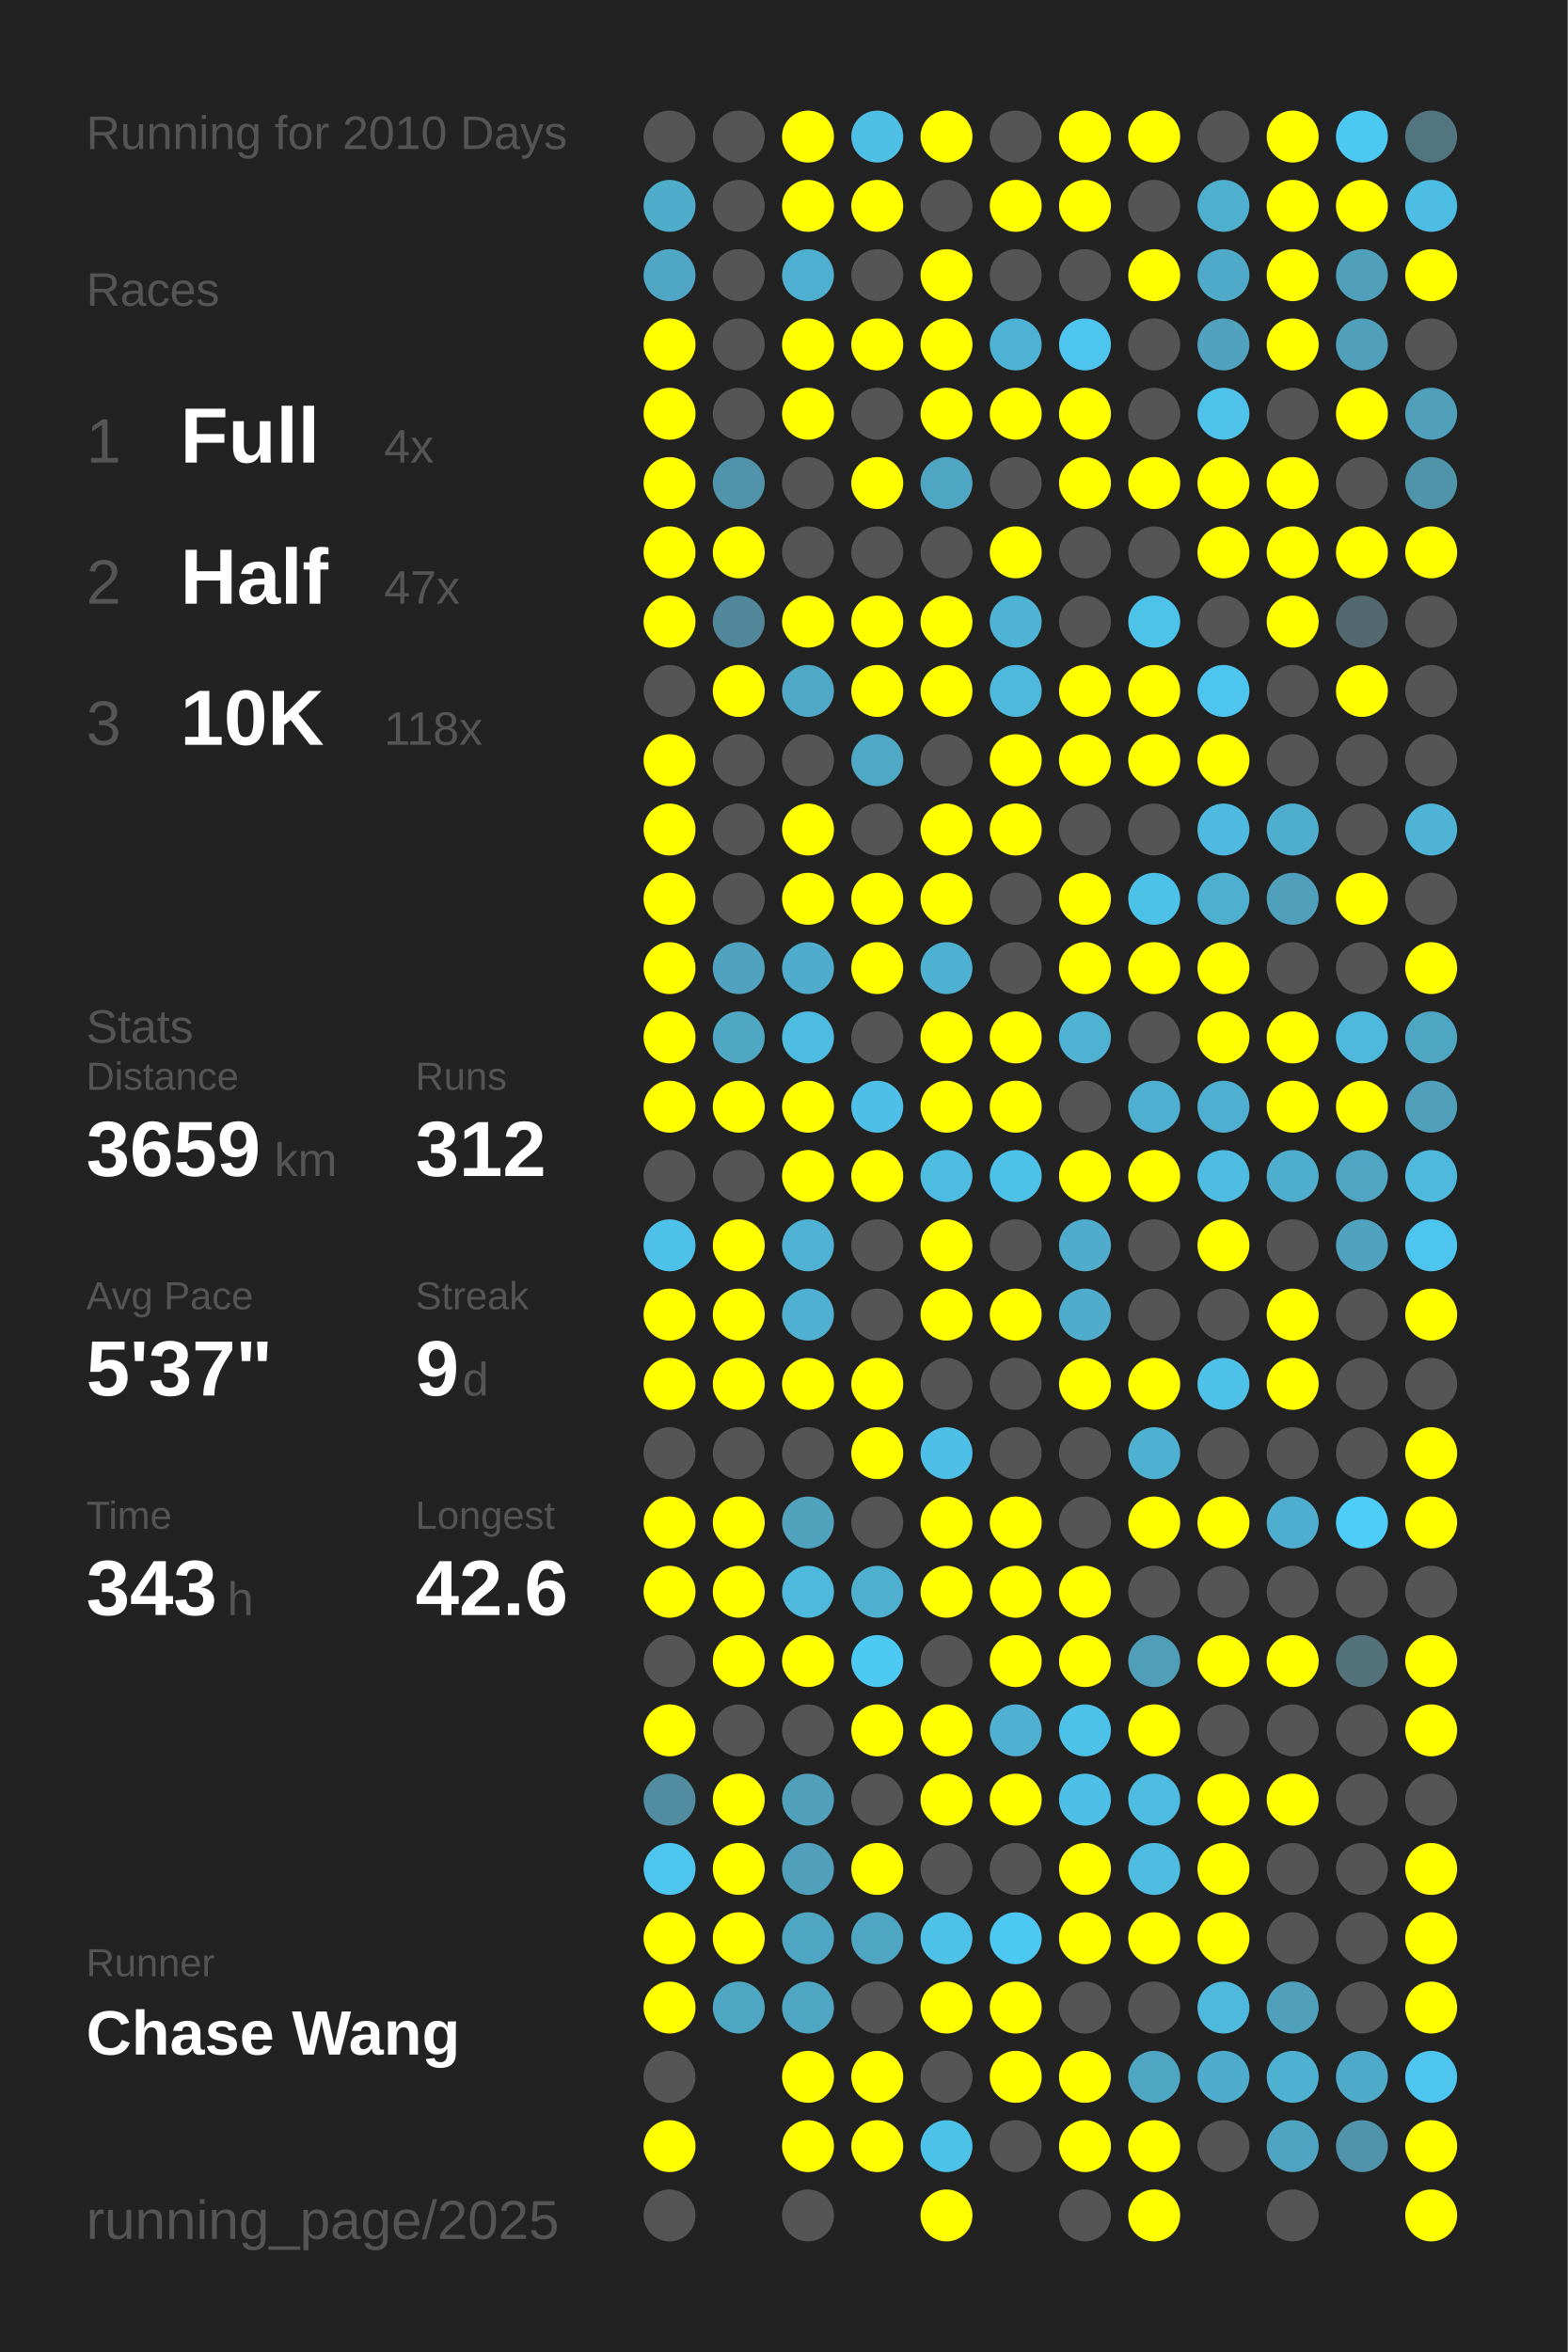
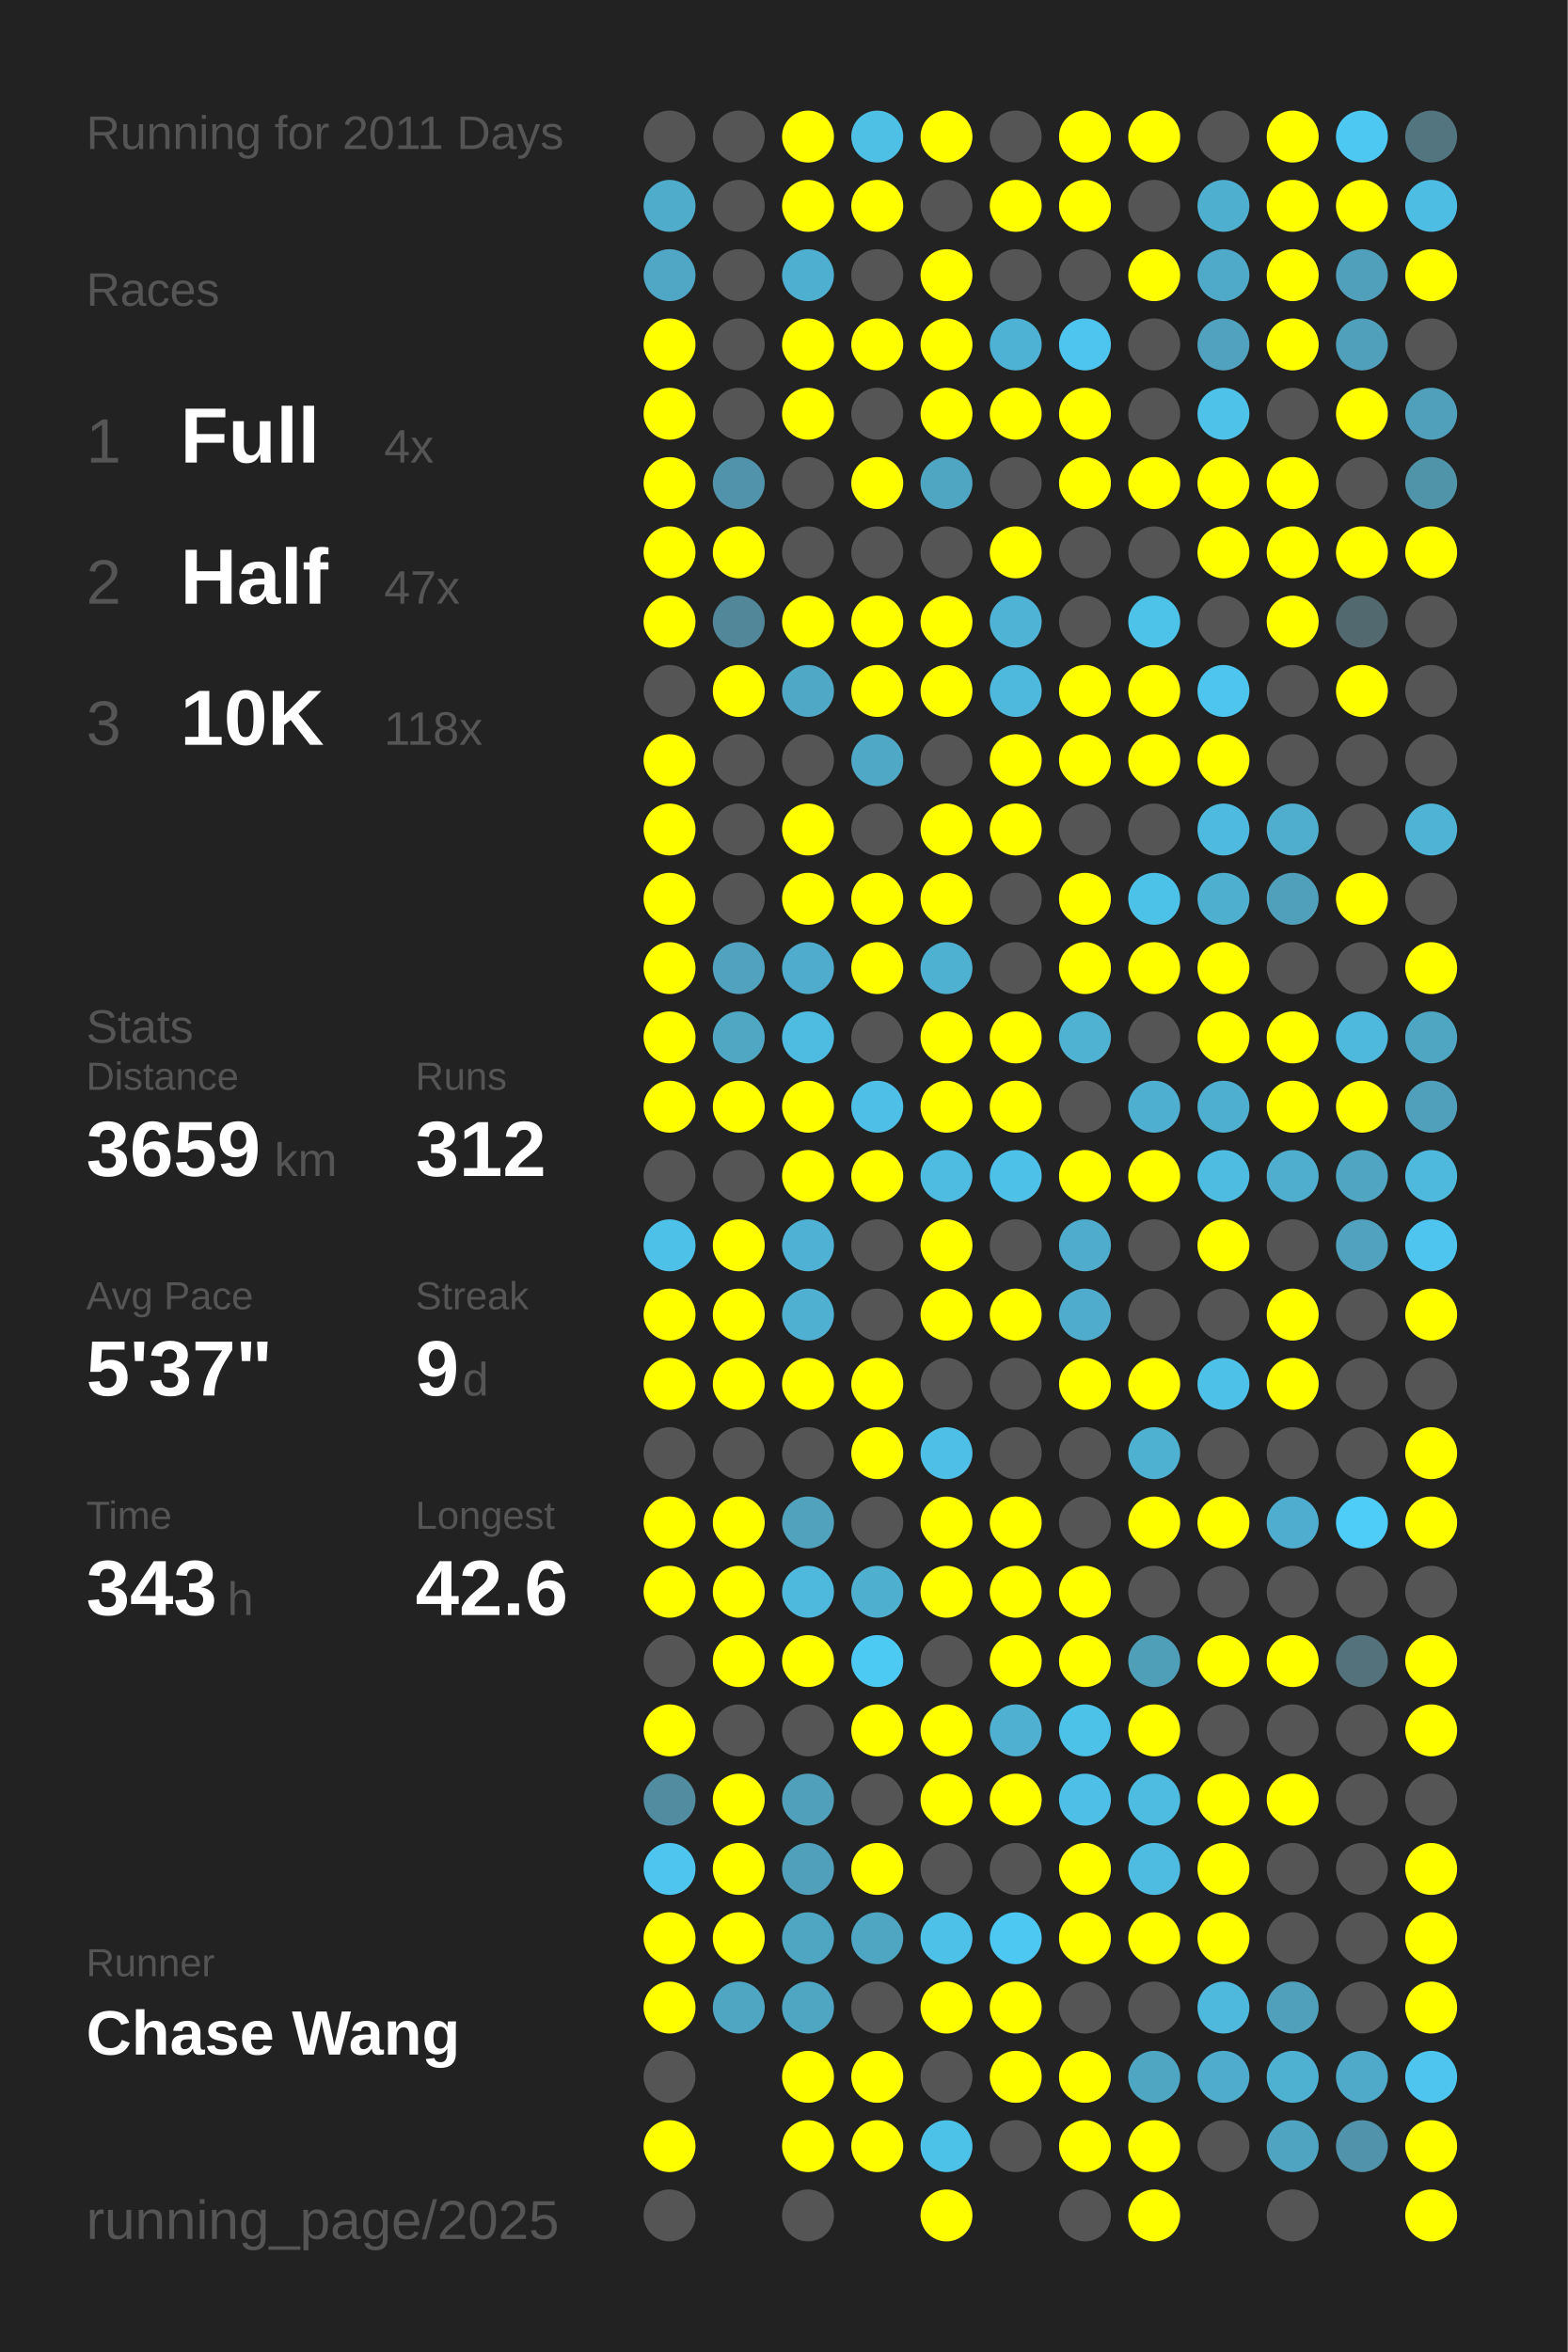
<svg xmlns="http://www.w3.org/2000/svg" baseProfile="full" height="300mm" version="1.1" viewBox="0,0,200,300" width="200mm">
  <defs />
  <rect fill="#222222" height="300" width="200" x="0" y="0" />
-   <text fill="#555555" style="font-size:6px; font-family:Arial;" x="11" y="19">Running for 2010 Days</text>
+   <text fill="#555555" style="font-size:6px; font-family:Arial;" x="11" y="19">Running for 2011 Days</text>
  <text fill="#555555" style="font-size:6px; font-family:Arial;" x="11" y="39">Races</text>
  <text fill="#555555" style="font-size:8px; font-family:Arial;" x="11" y="59">1</text>
  <text fill="#FFFFFF" style="font-size:10px; font-family:Arial; font-weight:bold;" x="23" y="59">Full</text>
  <text fill="#555555" style="font-size:6px; font-family:Arial;" x="49" y="59">4x</text>
  <text fill="#555555" style="font-size:8px; font-family:Arial;" x="11" y="77">2</text>
  <text fill="#FFFFFF" style="font-size:10px; font-family:Arial; font-weight:bold;" x="23" y="77">Half</text>
  <text fill="#555555" style="font-size:6px; font-family:Arial;" x="49" y="77">47x</text>
  <text fill="#555555" style="font-size:8px; font-family:Arial;" x="11" y="95">3</text>
  <text fill="#FFFFFF" style="font-size:10px; font-family:Arial; font-weight:bold;" x="23" y="95">10K</text>
  <text fill="#555555" style="font-size:6px; font-family:Arial;" x="49" y="95">118x</text>
  <text fill="#555555" style="font-size:6px; font-family:Arial;" x="11" y="133">Stats</text>
  <text fill="#555555" style="font-size:5px; font-family:Arial;" x="11" y="139">Distance</text>
  <text fill="#FFFFFF" style="font-size:10px; font-family:Arial; font-weight:bold;" x="11" y="150">3659</text>
  <text fill="#555555" style="font-size:6px; font-family:Arial;" x="35" y="150">km</text>
  <text fill="#555555" style="font-size:5px; font-family:Arial;" x="53" y="139">Runs</text>
  <text fill="#FFFFFF" style="font-size:10px; font-family:Arial; font-weight:bold;" x="53" y="150">312</text>
  <text fill="#555555" style="font-size:5px; font-family:Arial;" x="11" y="167">Avg Pace</text>
  <text fill="#FFFFFF" style="font-size:10px; font-family:Arial; font-weight:bold;" x="11" y="178">5'37"</text>
  <text fill="#555555" style="font-size:5px; font-family:Arial;" x="53" y="167">Streak</text>
  <text fill="#FFFFFF" style="font-size:10px; font-family:Arial; font-weight:bold;" x="53" y="178">9</text>
  <text fill="#555555" style="font-size:6px; font-family:Arial;" x="59" y="178">d</text>
  <text fill="#555555" style="font-size:5px; font-family:Arial;" x="11" y="195">Time</text>
  <text fill="#FFFFFF" style="font-size:10px; font-family:Arial; font-weight:bold;" x="11" y="206">343</text>
  <text fill="#555555" style="font-size:6px; font-family:Arial;" x="29" y="206">h</text>
  <text fill="#555555" style="font-size:5px; font-family:Arial;" x="53" y="195">Longest</text>
  <text fill="#FFFFFF" style="font-size:10px; font-family:Arial; font-weight:bold;" x="53" y="206">42.6</text>
  <text fill="#555555" style="font-size:5px; font-family:Arial;" x="11" y="252.065">Runner</text>
  <text fill="#FFFFFF" style="font-size:8px; font-family:Arial; font-weight:bold;" x="11" y="262.065">Chase Wang</text>
  <text fill="#555555" style="font-size:7px; font-family:Arial;" x="11" y="285.581">running_page/2025</text>
  <circle cx="85.417" cy="17.419" fill="#555555" r="3.312" />
  <circle cx="85.417" cy="26.258" fill="#4faccb" r="3.312" />
  <circle cx="85.417" cy="35.097" fill="#4fa7c5" r="3.312" />
  <circle cx="85.417" cy="43.935" fill="#FFFF00" r="3.312" />
  <circle cx="85.417" cy="52.774" fill="#FFFF00" r="3.312" />
  <circle cx="85.417" cy="61.613" fill="#FFFF00" r="3.312" />
  <circle cx="85.417" cy="70.452" fill="#FFFF00" r="3.312" />
  <circle cx="85.417" cy="79.29" fill="#FFFF00" r="3.312" />
  <circle cx="85.417" cy="88.129" fill="#555555" r="3.312" />
  <circle cx="85.417" cy="96.968" fill="#FFFF00" r="3.312" />
  <circle cx="85.417" cy="105.806" fill="#FFFF00" r="3.312" />
  <circle cx="85.417" cy="114.645" fill="#FFFF00" r="3.312" />
  <circle cx="85.417" cy="123.484" fill="#FFFF00" r="3.312" />
  <circle cx="85.417" cy="132.323" fill="#FFFF00" r="3.312" />
  <circle cx="85.417" cy="141.161" fill="#FFFF00" r="3.312" />
  <circle cx="85.417" cy="150" fill="#555555" r="3.312" />
  <circle cx="85.417" cy="158.839" fill="#4ec1e8" r="3.312" />
  <circle cx="85.417" cy="167.677" fill="#FFFF00" r="3.312" />
  <circle cx="85.417" cy="176.516" fill="#FFFF00" r="3.312" />
  <circle cx="85.417" cy="185.355" fill="#555555" r="3.312" />
  <circle cx="85.417" cy="194.194" fill="#FFFF00" r="3.312" />
  <circle cx="85.417" cy="203.032" fill="#FFFF00" r="3.312" />
  <circle cx="85.417" cy="211.871" fill="#555555" r="3.312" />
  <circle cx="85.417" cy="220.71" fill="#FFFF00" r="3.312" />
  <circle cx="85.417" cy="229.548" fill="#518ca0" r="3.312" />
  <circle cx="85.417" cy="238.387" fill="#4dc5ee" r="3.312" />
  <circle cx="85.417" cy="247.226" fill="#FFFF00" r="3.312" />
  <circle cx="85.417" cy="256.065" fill="#FFFF00" r="3.312" />
  <circle cx="85.417" cy="264.903" fill="#555555" r="3.312" />
  <circle cx="85.417" cy="273.742" fill="#FFFF00" r="3.312" />
  <circle cx="85.417" cy="282.581" fill="#555555" r="3.312" />
  <circle cx="94.25" cy="17.419" fill="#555555" r="3.312" />
  <circle cx="94.25" cy="26.258" fill="#555555" r="3.312" />
  <circle cx="94.25" cy="35.097" fill="#555555" r="3.312" />
  <circle cx="94.25" cy="43.935" fill="#555555" r="3.312" />
  <circle cx="94.25" cy="52.774" fill="#555555" r="3.312" />
  <circle cx="94.25" cy="61.613" fill="#5093aa" r="3.312" />
  <circle cx="94.25" cy="70.452" fill="#FFFF00" r="3.312" />
  <circle cx="94.25" cy="79.29" fill="#518799" r="3.312" />
  <circle cx="94.25" cy="88.129" fill="#FFFF00" r="3.312" />
  <circle cx="94.25" cy="96.968" fill="#555555" r="3.312" />
  <circle cx="94.25" cy="105.806" fill="#555555" r="3.312" />
  <circle cx="94.25" cy="114.645" fill="#555555" r="3.312" />
  <circle cx="94.25" cy="123.484" fill="#50a2be" r="3.312" />
  <circle cx="94.25" cy="132.323" fill="#4fa7c4" r="3.312" />
  <circle cx="94.25" cy="141.161" fill="#FFFF00" r="3.312" />
  <circle cx="94.25" cy="150" fill="#555555" r="3.312" />
  <circle cx="94.25" cy="158.839" fill="#FFFF00" r="3.312" />
  <circle cx="94.25" cy="167.677" fill="#FFFF00" r="3.312" />
  <circle cx="94.25" cy="176.516" fill="#FFFF00" r="3.312" />
  <circle cx="94.25" cy="185.355" fill="#555555" r="3.312" />
  <circle cx="94.25" cy="194.194" fill="#FFFF00" r="3.312" />
  <circle cx="94.25" cy="203.032" fill="#FFFF00" r="3.312" />
  <circle cx="94.25" cy="211.871" fill="#FFFF00" r="3.312" />
  <circle cx="94.25" cy="220.71" fill="#555555" r="3.312" />
  <circle cx="94.25" cy="229.548" fill="#FFFF00" r="3.312" />
  <circle cx="94.25" cy="238.387" fill="#FFFF00" r="3.312" />
  <circle cx="94.25" cy="247.226" fill="#FFFF00" r="3.312" />
  <circle cx="94.25" cy="256.065" fill="#4fa6c3" r="3.312" />
  <circle cx="103.083" cy="17.419" fill="#FFFF00" r="3.312" />
  <circle cx="103.083" cy="26.258" fill="#FFFF00" r="3.312" />
  <circle cx="103.083" cy="35.097" fill="#4fafd0" r="3.312" />
  <circle cx="103.083" cy="43.935" fill="#FFFF00" r="3.312" />
  <circle cx="103.083" cy="52.774" fill="#FFFF00" r="3.312" />
  <circle cx="103.083" cy="61.613" fill="#555555" r="3.312" />
  <circle cx="103.083" cy="70.452" fill="#555555" r="3.312" />
  <circle cx="103.083" cy="79.29" fill="#FFFF00" r="3.312" />
  <circle cx="103.083" cy="88.129" fill="#4fa8c5" r="3.312" />
  <circle cx="103.083" cy="96.968" fill="#555555" r="3.312" />
  <circle cx="103.083" cy="105.806" fill="#FFFF00" r="3.312" />
  <circle cx="103.083" cy="114.645" fill="#FFFF00" r="3.312" />
  <circle cx="103.083" cy="123.484" fill="#4faccc" r="3.312" />
  <circle cx="103.083" cy="132.323" fill="#4ebce1" r="3.312" />
  <circle cx="103.083" cy="141.161" fill="#FFFF00" r="3.312" />
  <circle cx="103.083" cy="150" fill="#FFFF00" r="3.312" />
  <circle cx="103.083" cy="158.839" fill="#4fb1d3" r="3.312" />
  <circle cx="103.083" cy="167.677" fill="#4fb0d1" r="3.312" />
  <circle cx="103.083" cy="176.516" fill="#FFFF00" r="3.312" />
  <circle cx="103.083" cy="185.355" fill="#555555" r="3.312" />
  <circle cx="103.083" cy="194.194" fill="#50a2bd" r="3.312" />
  <circle cx="103.083" cy="203.032" fill="#4eb9dd" r="3.312" />
  <circle cx="103.083" cy="211.871" fill="#FFFF00" r="3.312" />
  <circle cx="103.083" cy="220.71" fill="#555555" r="3.312" />
  <circle cx="103.083" cy="229.548" fill="#50a0bb" r="3.312" />
  <circle cx="103.083" cy="238.387" fill="#50a0bc" r="3.312" />
  <circle cx="103.083" cy="247.226" fill="#4fa6c3" r="3.312" />
  <circle cx="103.083" cy="256.065" fill="#4fa6c3" r="3.312" />
  <circle cx="103.083" cy="264.903" fill="#FFFF00" r="3.312" />
  <circle cx="103.083" cy="273.742" fill="#FFFF00" r="3.312" />
  <circle cx="103.083" cy="282.581" fill="#555555" r="3.312" />
  <circle cx="111.917" cy="17.419" fill="#4ebfe5" r="3.312" />
  <circle cx="111.917" cy="26.258" fill="#FFFF00" r="3.312" />
  <circle cx="111.917" cy="35.097" fill="#555555" r="3.312" />
  <circle cx="111.917" cy="43.935" fill="#FFFF00" r="3.312" />
  <circle cx="111.917" cy="52.774" fill="#555555" r="3.312" />
  <circle cx="111.917" cy="61.613" fill="#FFFF00" r="3.312" />
  <circle cx="111.917" cy="70.452" fill="#555555" r="3.312" />
  <circle cx="111.917" cy="79.29" fill="#FFFF00" r="3.312" />
  <circle cx="111.917" cy="88.129" fill="#FFFF00" r="3.312" />
  <circle cx="111.917" cy="96.968" fill="#4fa8c6" r="3.312" />
  <circle cx="111.917" cy="105.806" fill="#555555" r="3.312" />
  <circle cx="111.917" cy="114.645" fill="#FFFF00" r="3.312" />
  <circle cx="111.917" cy="123.484" fill="#FFFF00" r="3.312" />
  <circle cx="111.917" cy="132.323" fill="#555555" r="3.312" />
  <circle cx="111.917" cy="141.161" fill="#4ebfe6" r="3.312" />
  <circle cx="111.917" cy="150" fill="#FFFF00" r="3.312" />
  <circle cx="111.917" cy="158.839" fill="#555555" r="3.312" />
  <circle cx="111.917" cy="167.677" fill="#555555" r="3.312" />
  <circle cx="111.917" cy="176.516" fill="#FFFF00" r="3.312" />
  <circle cx="111.917" cy="185.355" fill="#FFFF00" r="3.312" />
  <circle cx="111.917" cy="194.194" fill="#555555" r="3.312" />
  <circle cx="111.917" cy="203.032" fill="#4fafcf" r="3.312" />
  <circle cx="111.917" cy="211.871" fill="#4dcaf4" r="3.312" />
  <circle cx="111.917" cy="220.71" fill="#FFFF00" r="3.312" />
  <circle cx="111.917" cy="229.548" fill="#555555" r="3.312" />
  <circle cx="111.917" cy="238.387" fill="#FFFF00" r="3.312" />
  <circle cx="111.917" cy="247.226" fill="#4fa6c3" r="3.312" />
  <circle cx="111.917" cy="256.065" fill="#555555" r="3.312" />
  <circle cx="111.917" cy="264.903" fill="#FFFF00" r="3.312" />
  <circle cx="111.917" cy="273.742" fill="#FFFF00" r="3.312" />
  <circle cx="120.75" cy="17.419" fill="#FFFF00" r="3.312" />
  <circle cx="120.75" cy="26.258" fill="#555555" r="3.312" />
  <circle cx="120.75" cy="35.097" fill="#FFFF00" r="3.312" />
  <circle cx="120.75" cy="43.935" fill="#FFFF00" r="3.312" />
  <circle cx="120.75" cy="52.774" fill="#FFFF00" r="3.312" />
  <circle cx="120.75" cy="61.613" fill="#4fa6c3" r="3.312" />
  <circle cx="120.75" cy="70.452" fill="#555555" r="3.312" />
  <circle cx="120.75" cy="79.29" fill="#FFFF00" r="3.312" />
  <circle cx="120.75" cy="88.129" fill="#FFFF00" r="3.312" />
  <circle cx="120.75" cy="96.968" fill="#555555" r="3.312" />
  <circle cx="120.75" cy="105.806" fill="#FFFF00" r="3.312" />
  <circle cx="120.75" cy="114.645" fill="#FFFF00" r="3.312" />
  <circle cx="120.75" cy="123.484" fill="#4fb1d2" r="3.312" />
  <circle cx="120.75" cy="132.323" fill="#FFFF00" r="3.312" />
  <circle cx="120.75" cy="141.161" fill="#FFFF00" r="3.312" />
  <circle cx="120.75" cy="150" fill="#4ebce1" r="3.312" />
  <circle cx="120.75" cy="158.839" fill="#FFFF00" r="3.312" />
  <circle cx="120.75" cy="167.677" fill="#FFFF00" r="3.312" />
  <circle cx="120.75" cy="176.516" fill="#555555" r="3.312" />
  <circle cx="120.75" cy="185.355" fill="#4ebfe6" r="3.312" />
  <circle cx="120.75" cy="194.194" fill="#FFFF00" r="3.312" />
  <circle cx="120.75" cy="203.032" fill="#FFFF00" r="3.312" />
  <circle cx="120.75" cy="211.871" fill="#555555" r="3.312" />
  <circle cx="120.75" cy="220.71" fill="#FFFF00" r="3.312" />
  <circle cx="120.75" cy="229.548" fill="#FFFF00" r="3.312" />
  <circle cx="120.75" cy="238.387" fill="#555555" r="3.312" />
  <circle cx="120.75" cy="247.226" fill="#4ec1e8" r="3.312" />
  <circle cx="120.75" cy="256.065" fill="#FFFF00" r="3.312" />
  <circle cx="120.75" cy="264.903" fill="#555555" r="3.312" />
  <circle cx="120.75" cy="273.742" fill="#4dc2e9" r="3.312" />
  <circle cx="120.75" cy="282.581" fill="#FFFF00" r="3.312" />
  <circle cx="129.583" cy="17.419" fill="#555555" r="3.312" />
  <circle cx="129.583" cy="26.258" fill="#FFFF00" r="3.312" />
  <circle cx="129.583" cy="35.097" fill="#555555" r="3.312" />
  <circle cx="129.583" cy="43.935" fill="#4eb2d4" r="3.312" />
  <circle cx="129.583" cy="52.774" fill="#FFFF00" r="3.312" />
  <circle cx="129.583" cy="61.613" fill="#555555" r="3.312" />
  <circle cx="129.583" cy="70.452" fill="#FFFF00" r="3.312" />
  <circle cx="129.583" cy="79.29" fill="#4eb3d4" r="3.312" />
  <circle cx="129.583" cy="88.129" fill="#4eb9dd" r="3.312" />
  <circle cx="129.583" cy="96.968" fill="#FFFF00" r="3.312" />
  <circle cx="129.583" cy="105.806" fill="#FFFF00" r="3.312" />
  <circle cx="129.583" cy="114.645" fill="#555555" r="3.312" />
  <circle cx="129.583" cy="123.484" fill="#555555" r="3.312" />
  <circle cx="129.583" cy="132.323" fill="#FFFF00" r="3.312" />
  <circle cx="129.583" cy="141.161" fill="#FFFF00" r="3.312" />
  <circle cx="129.583" cy="150" fill="#4ec1e9" r="3.312" />
  <circle cx="129.583" cy="158.839" fill="#555555" r="3.312" />
  <circle cx="129.583" cy="167.677" fill="#FFFF00" r="3.312" />
  <circle cx="129.583" cy="176.516" fill="#555555" r="3.312" />
  <circle cx="129.583" cy="185.355" fill="#555555" r="3.312" />
  <circle cx="129.583" cy="194.194" fill="#FFFF00" r="3.312" />
  <circle cx="129.583" cy="203.032" fill="#FFFF00" r="3.312" />
  <circle cx="129.583" cy="211.871" fill="#FFFF00" r="3.312" />
  <circle cx="129.583" cy="220.71" fill="#4fb0d1" r="3.312" />
  <circle cx="129.583" cy="229.548" fill="#FFFF00" r="3.312" />
  <circle cx="129.583" cy="238.387" fill="#555555" r="3.312" />
  <circle cx="129.583" cy="247.226" fill="#4dc8f2" r="3.312" />
  <circle cx="129.583" cy="256.065" fill="#FFFF00" r="3.312" />
  <circle cx="129.583" cy="264.903" fill="#FFFF00" r="3.312" />
  <circle cx="129.583" cy="273.742" fill="#555555" r="3.312" />
  <circle cx="138.417" cy="17.419" fill="#FFFF00" r="3.312" />
  <circle cx="138.417" cy="26.258" fill="#FFFF00" r="3.312" />
  <circle cx="138.417" cy="35.097" fill="#555555" r="3.312" />
  <circle cx="138.417" cy="43.935" fill="#4dc5ee" r="3.312" />
  <circle cx="138.417" cy="52.774" fill="#FFFF00" r="3.312" />
  <circle cx="138.417" cy="61.613" fill="#FFFF00" r="3.312" />
  <circle cx="138.417" cy="70.452" fill="#555555" r="3.312" />
  <circle cx="138.417" cy="79.29" fill="#555555" r="3.312" />
  <circle cx="138.417" cy="88.129" fill="#FFFF00" r="3.312" />
  <circle cx="138.417" cy="96.968" fill="#FFFF00" r="3.312" />
  <circle cx="138.417" cy="105.806" fill="#555555" r="3.312" />
  <circle cx="138.417" cy="114.645" fill="#FFFF00" r="3.312" />
  <circle cx="138.417" cy="123.484" fill="#FFFF00" r="3.312" />
  <circle cx="138.417" cy="132.323" fill="#4fb2d3" r="3.312" />
  <circle cx="138.417" cy="141.161" fill="#555555" r="3.312" />
  <circle cx="138.417" cy="150" fill="#FFFF00" r="3.312" />
  <circle cx="138.417" cy="158.839" fill="#4faccc" r="3.312" />
  <circle cx="138.417" cy="167.677" fill="#4faccc" r="3.312" />
  <circle cx="138.417" cy="176.516" fill="#FFFF00" r="3.312" />
  <circle cx="138.417" cy="185.355" fill="#555555" r="3.312" />
  <circle cx="138.417" cy="194.194" fill="#555555" r="3.312" />
  <circle cx="138.417" cy="203.032" fill="#FFFF00" r="3.312" />
  <circle cx="138.417" cy="211.871" fill="#FFFF00" r="3.312" />
  <circle cx="138.417" cy="220.71" fill="#4dc2e9" r="3.312" />
  <circle cx="138.417" cy="229.548" fill="#4ec0e7" r="3.312" />
  <circle cx="138.417" cy="238.387" fill="#FFFF00" r="3.312" />
  <circle cx="138.417" cy="247.226" fill="#FFFF00" r="3.312" />
  <circle cx="138.417" cy="256.065" fill="#555555" r="3.312" />
  <circle cx="138.417" cy="264.903" fill="#FFFF00" r="3.312" />
  <circle cx="138.417" cy="273.742" fill="#FFFF00" r="3.312" />
  <circle cx="138.417" cy="282.581" fill="#555555" r="3.312" />
  <circle cx="147.25" cy="17.419" fill="#FFFF00" r="3.312" />
  <circle cx="147.25" cy="26.258" fill="#555555" r="3.312" />
  <circle cx="147.25" cy="35.097" fill="#FFFF00" r="3.312" />
  <circle cx="147.25" cy="43.935" fill="#555555" r="3.312" />
  <circle cx="147.25" cy="52.774" fill="#555555" r="3.312" />
  <circle cx="147.25" cy="61.613" fill="#FFFF00" r="3.312" />
  <circle cx="147.25" cy="70.452" fill="#555555" r="3.312" />
  <circle cx="147.25" cy="79.29" fill="#4dc3ea" r="3.312" />
  <circle cx="147.25" cy="88.129" fill="#FFFF00" r="3.312" />
  <circle cx="147.25" cy="96.968" fill="#FFFF00" r="3.312" />
  <circle cx="147.25" cy="105.806" fill="#555555" r="3.312" />
  <circle cx="147.25" cy="114.645" fill="#4dc2e9" r="3.312" />
  <circle cx="147.25" cy="123.484" fill="#FFFF00" r="3.312" />
  <circle cx="147.25" cy="132.323" fill="#555555" r="3.312" />
  <circle cx="147.25" cy="141.161" fill="#4fafd0" r="3.312" />
  <circle cx="147.25" cy="150" fill="#FFFF00" r="3.312" />
  <circle cx="147.25" cy="158.839" fill="#555555" r="3.312" />
  <circle cx="147.25" cy="167.677" fill="#555555" r="3.312" />
  <circle cx="147.25" cy="176.516" fill="#FFFF00" r="3.312" />
  <circle cx="147.25" cy="185.355" fill="#4fb1d2" r="3.312" />
  <circle cx="147.25" cy="194.194" fill="#FFFF00" r="3.312" />
  <circle cx="147.25" cy="203.032" fill="#555555" r="3.312" />
  <circle cx="147.25" cy="211.871" fill="#509fb9" r="3.312" />
  <circle cx="147.25" cy="220.71" fill="#FFFF00" r="3.312" />
  <circle cx="147.25" cy="229.548" fill="#4ebce1" r="3.312" />
  <circle cx="147.25" cy="238.387" fill="#4ebce1" r="3.312" />
  <circle cx="147.25" cy="247.226" fill="#FFFF00" r="3.312" />
  <circle cx="147.25" cy="256.065" fill="#555555" r="3.312" />
  <circle cx="147.25" cy="264.903" fill="#4fa6c3" r="3.312" />
  <circle cx="147.25" cy="273.742" fill="#FFFF00" r="3.312" />
  <circle cx="147.25" cy="282.581" fill="#FFFF00" r="3.312" />
  <circle cx="156.083" cy="17.419" fill="#555555" r="3.312" />
  <circle cx="156.083" cy="26.258" fill="#4fafcf" r="3.312" />
  <circle cx="156.083" cy="35.097" fill="#4faac9" r="3.312" />
  <circle cx="156.083" cy="43.935" fill="#50a2be" r="3.312" />
  <circle cx="156.083" cy="52.774" fill="#4ec2e9" r="3.312" />
  <circle cx="156.083" cy="61.613" fill="#FFFF00" r="3.312" />
  <circle cx="156.083" cy="70.452" fill="#FFFF00" r="3.312" />
  <circle cx="156.083" cy="79.29" fill="#555555" r="3.312" />
  <circle cx="156.083" cy="88.129" fill="#4dc5ee" r="3.312" />
  <circle cx="156.083" cy="96.968" fill="#FFFF00" r="3.312" />
  <circle cx="156.083" cy="105.806" fill="#4ebadf" r="3.312" />
  <circle cx="156.083" cy="114.645" fill="#4fafcf" r="3.312" />
  <circle cx="156.083" cy="123.484" fill="#FFFF00" r="3.312" />
  <circle cx="156.083" cy="132.323" fill="#FFFF00" r="3.312" />
  <circle cx="156.083" cy="141.161" fill="#4fafd0" r="3.312" />
  <circle cx="156.083" cy="150" fill="#4ebbe0" r="3.312" />
  <circle cx="156.083" cy="158.839" fill="#FFFF00" r="3.312" />
  <circle cx="156.083" cy="167.677" fill="#555555" r="3.312" />
  <circle cx="156.083" cy="176.516" fill="#4ec1e8" r="3.312" />
  <circle cx="156.083" cy="185.355" fill="#555555" r="3.312" />
  <circle cx="156.083" cy="194.194" fill="#FFFF00" r="3.312" />
  <circle cx="156.083" cy="203.032" fill="#555555" r="3.312" />
  <circle cx="156.083" cy="211.871" fill="#FFFF00" r="3.312" />
  <circle cx="156.083" cy="220.71" fill="#555555" r="3.312" />
  <circle cx="156.083" cy="229.548" fill="#FFFF00" r="3.312" />
  <circle cx="156.083" cy="238.387" fill="#FFFF00" r="3.312" />
  <circle cx="156.083" cy="247.226" fill="#FFFF00" r="3.312" />
  <circle cx="156.083" cy="256.065" fill="#4eb9dd" r="3.312" />
  <circle cx="156.083" cy="264.903" fill="#4faccc" r="3.312" />
  <circle cx="156.083" cy="273.742" fill="#555555" r="3.312" />
  <circle cx="164.917" cy="17.419" fill="#FFFF00" r="3.312" />
  <circle cx="164.917" cy="26.258" fill="#FFFF00" r="3.312" />
  <circle cx="164.917" cy="35.097" fill="#FFFF00" r="3.312" />
  <circle cx="164.917" cy="43.935" fill="#FFFF00" r="3.312" />
  <circle cx="164.917" cy="52.774" fill="#555555" r="3.312" />
  <circle cx="164.917" cy="61.613" fill="#FFFF00" r="3.312" />
  <circle cx="164.917" cy="70.452" fill="#FFFF00" r="3.312" />
  <circle cx="164.917" cy="79.29" fill="#FFFF00" r="3.312" />
  <circle cx="164.917" cy="88.129" fill="#555555" r="3.312" />
  <circle cx="164.917" cy="96.968" fill="#555555" r="3.312" />
  <circle cx="164.917" cy="105.806" fill="#4faece" r="3.312" />
  <circle cx="164.917" cy="114.645" fill="#50a0bb" r="3.312" />
  <circle cx="164.917" cy="123.484" fill="#555555" r="3.312" />
  <circle cx="164.917" cy="132.323" fill="#FFFF00" r="3.312" />
  <circle cx="164.917" cy="141.161" fill="#FFFF00" r="3.312" />
  <circle cx="164.917" cy="150" fill="#4faece" r="3.312" />
  <circle cx="164.917" cy="158.839" fill="#555555" r="3.312" />
  <circle cx="164.917" cy="167.677" fill="#FFFF00" r="3.312" />
  <circle cx="164.917" cy="176.516" fill="#FFFF00" r="3.312" />
  <circle cx="164.917" cy="185.355" fill="#555555" r="3.312" />
  <circle cx="164.917" cy="194.194" fill="#4faecf" r="3.312" />
  <circle cx="164.917" cy="203.032" fill="#555555" r="3.312" />
  <circle cx="164.917" cy="211.871" fill="#FFFF00" r="3.312" />
  <circle cx="164.917" cy="220.71" fill="#555555" r="3.312" />
  <circle cx="164.917" cy="229.548" fill="#FFFF00" r="3.312" />
  <circle cx="164.917" cy="238.387" fill="#555555" r="3.312" />
  <circle cx="164.917" cy="247.226" fill="#555555" r="3.312" />
  <circle cx="164.917" cy="256.065" fill="#50a0bb" r="3.312" />
  <circle cx="164.917" cy="264.903" fill="#4fb1d2" r="3.312" />
  <circle cx="164.917" cy="273.742" fill="#4fa4c1" r="3.312" />
  <circle cx="164.917" cy="282.581" fill="#555555" r="3.312" />
  <circle cx="173.75" cy="17.419" fill="#4dc8f2" r="3.312" />
  <circle cx="173.75" cy="26.258" fill="#FFFF00" r="3.312" />
  <circle cx="173.75" cy="35.097" fill="#50a0bb" r="3.312" />
  <circle cx="173.75" cy="43.935" fill="#50a0bb" r="3.312" />
  <circle cx="173.75" cy="52.774" fill="#FFFF00" r="3.312" />
  <circle cx="173.75" cy="61.613" fill="#555555" r="3.312" />
  <circle cx="173.75" cy="70.452" fill="#FFFF00" r="3.312" />
  <circle cx="173.75" cy="79.29" fill="#536970" r="3.312" />
  <circle cx="173.75" cy="88.129" fill="#FFFF00" r="3.312" />
  <circle cx="173.75" cy="96.968" fill="#555555" r="3.312" />
  <circle cx="173.75" cy="105.806" fill="#555555" r="3.312" />
  <circle cx="173.75" cy="114.645" fill="#FFFF00" r="3.312" />
  <circle cx="173.75" cy="123.484" fill="#555555" r="3.312" />
  <circle cx="173.75" cy="132.323" fill="#4eb9dd" r="3.312" />
  <circle cx="173.75" cy="141.161" fill="#FFFF00" r="3.312" />
  <circle cx="173.75" cy="150" fill="#4fa5c2" r="3.312" />
  <circle cx="173.75" cy="158.839" fill="#50a2be" r="3.312" />
  <circle cx="173.75" cy="167.677" fill="#555555" r="3.312" />
  <circle cx="173.75" cy="176.516" fill="#555555" r="3.312" />
  <circle cx="173.75" cy="185.355" fill="#555555" r="3.312" />
  <circle cx="173.75" cy="194.194" fill="#4dcdf8" r="3.312" />
  <circle cx="173.75" cy="203.032" fill="#555555" r="3.312" />
  <circle cx="173.75" cy="211.871" fill="#53727c" r="3.312" />
  <circle cx="173.75" cy="220.71" fill="#555555" r="3.312" />
  <circle cx="173.75" cy="229.548" fill="#555555" r="3.312" />
  <circle cx="173.75" cy="238.387" fill="#555555" r="3.312" />
  <circle cx="173.75" cy="247.226" fill="#555555" r="3.312" />
  <circle cx="173.75" cy="256.065" fill="#555555" r="3.312" />
  <circle cx="173.75" cy="264.903" fill="#4fa9c8" r="3.312" />
  <circle cx="173.75" cy="273.742" fill="#5093aa" r="3.312" />
  <circle cx="182.583" cy="17.419" fill="#527580" r="3.312" />
  <circle cx="182.583" cy="26.258" fill="#4ebde3" r="3.312" />
  <circle cx="182.583" cy="35.097" fill="#FFFF00" r="3.312" />
  <circle cx="182.583" cy="43.935" fill="#555555" r="3.312" />
  <circle cx="182.583" cy="52.774" fill="#50a0bb" r="3.312" />
  <circle cx="182.583" cy="61.613" fill="#5094aa" r="3.312" />
  <circle cx="182.583" cy="70.452" fill="#FFFF00" r="3.312" />
  <circle cx="182.583" cy="79.29" fill="#555555" r="3.312" />
  <circle cx="182.583" cy="88.129" fill="#555555" r="3.312" />
  <circle cx="182.583" cy="96.968" fill="#555555" r="3.312" />
  <circle cx="182.583" cy="105.806" fill="#4eb3d5" r="3.312" />
  <circle cx="182.583" cy="114.645" fill="#555555" r="3.312" />
  <circle cx="182.583" cy="123.484" fill="#FFFF00" r="3.312" />
  <circle cx="182.583" cy="132.323" fill="#4fa6c3" r="3.312" />
  <circle cx="182.583" cy="141.161" fill="#50a0bb" r="3.312" />
  <circle cx="182.583" cy="150" fill="#4eb9dd" r="3.312" />
  <circle cx="182.583" cy="158.839" fill="#4dc5ee" r="3.312" />
  <circle cx="182.583" cy="167.677" fill="#FFFF00" r="3.312" />
  <circle cx="182.583" cy="176.516" fill="#555555" r="3.312" />
  <circle cx="182.583" cy="185.355" fill="#FFFF00" r="3.312" />
  <circle cx="182.583" cy="194.194" fill="#FFFF00" r="3.312" />
  <circle cx="182.583" cy="203.032" fill="#555555" r="3.312" />
  <circle cx="182.583" cy="211.871" fill="#FFFF00" r="3.312" />
  <circle cx="182.583" cy="220.71" fill="#FFFF00" r="3.312" />
  <circle cx="182.583" cy="229.548" fill="#555555" r="3.312" />
  <circle cx="182.583" cy="238.387" fill="#FFFF00" r="3.312" />
  <circle cx="182.583" cy="247.226" fill="#FFFF00" r="3.312" />
  <circle cx="182.583" cy="256.065" fill="#FFFF00" r="3.312" />
  <circle cx="182.583" cy="264.903" fill="#4dc5ee" r="3.312" />
  <circle cx="182.583" cy="273.742" fill="#FFFF00" r="3.312" />
  <circle cx="182.583" cy="282.581" fill="#FFFF00" r="3.312" />
</svg>
